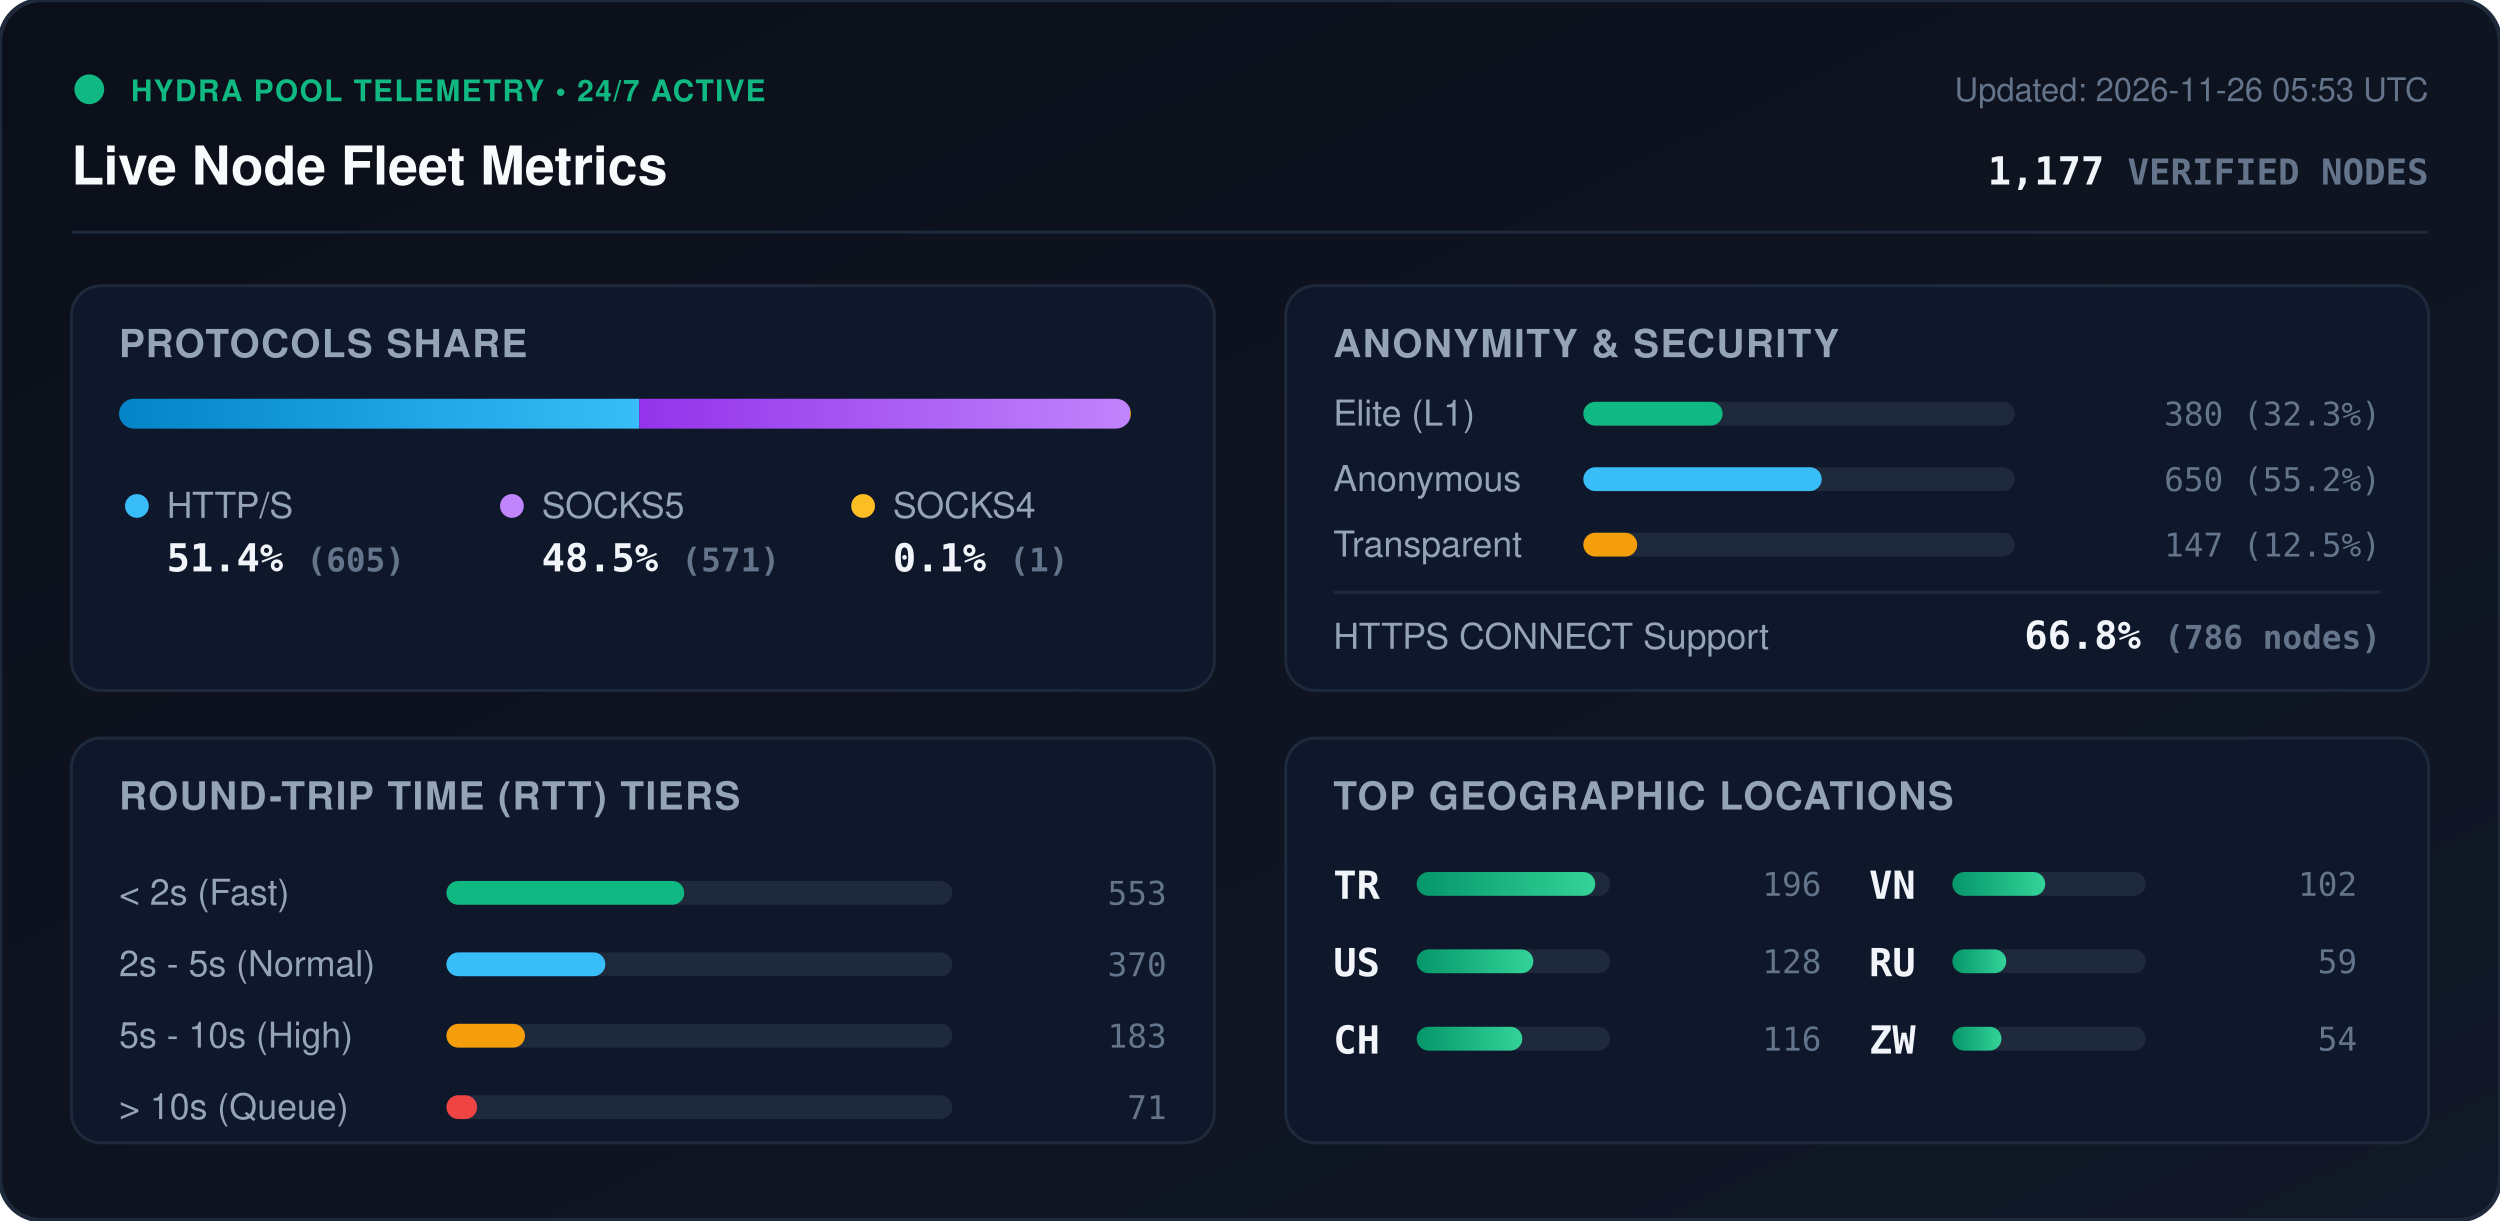
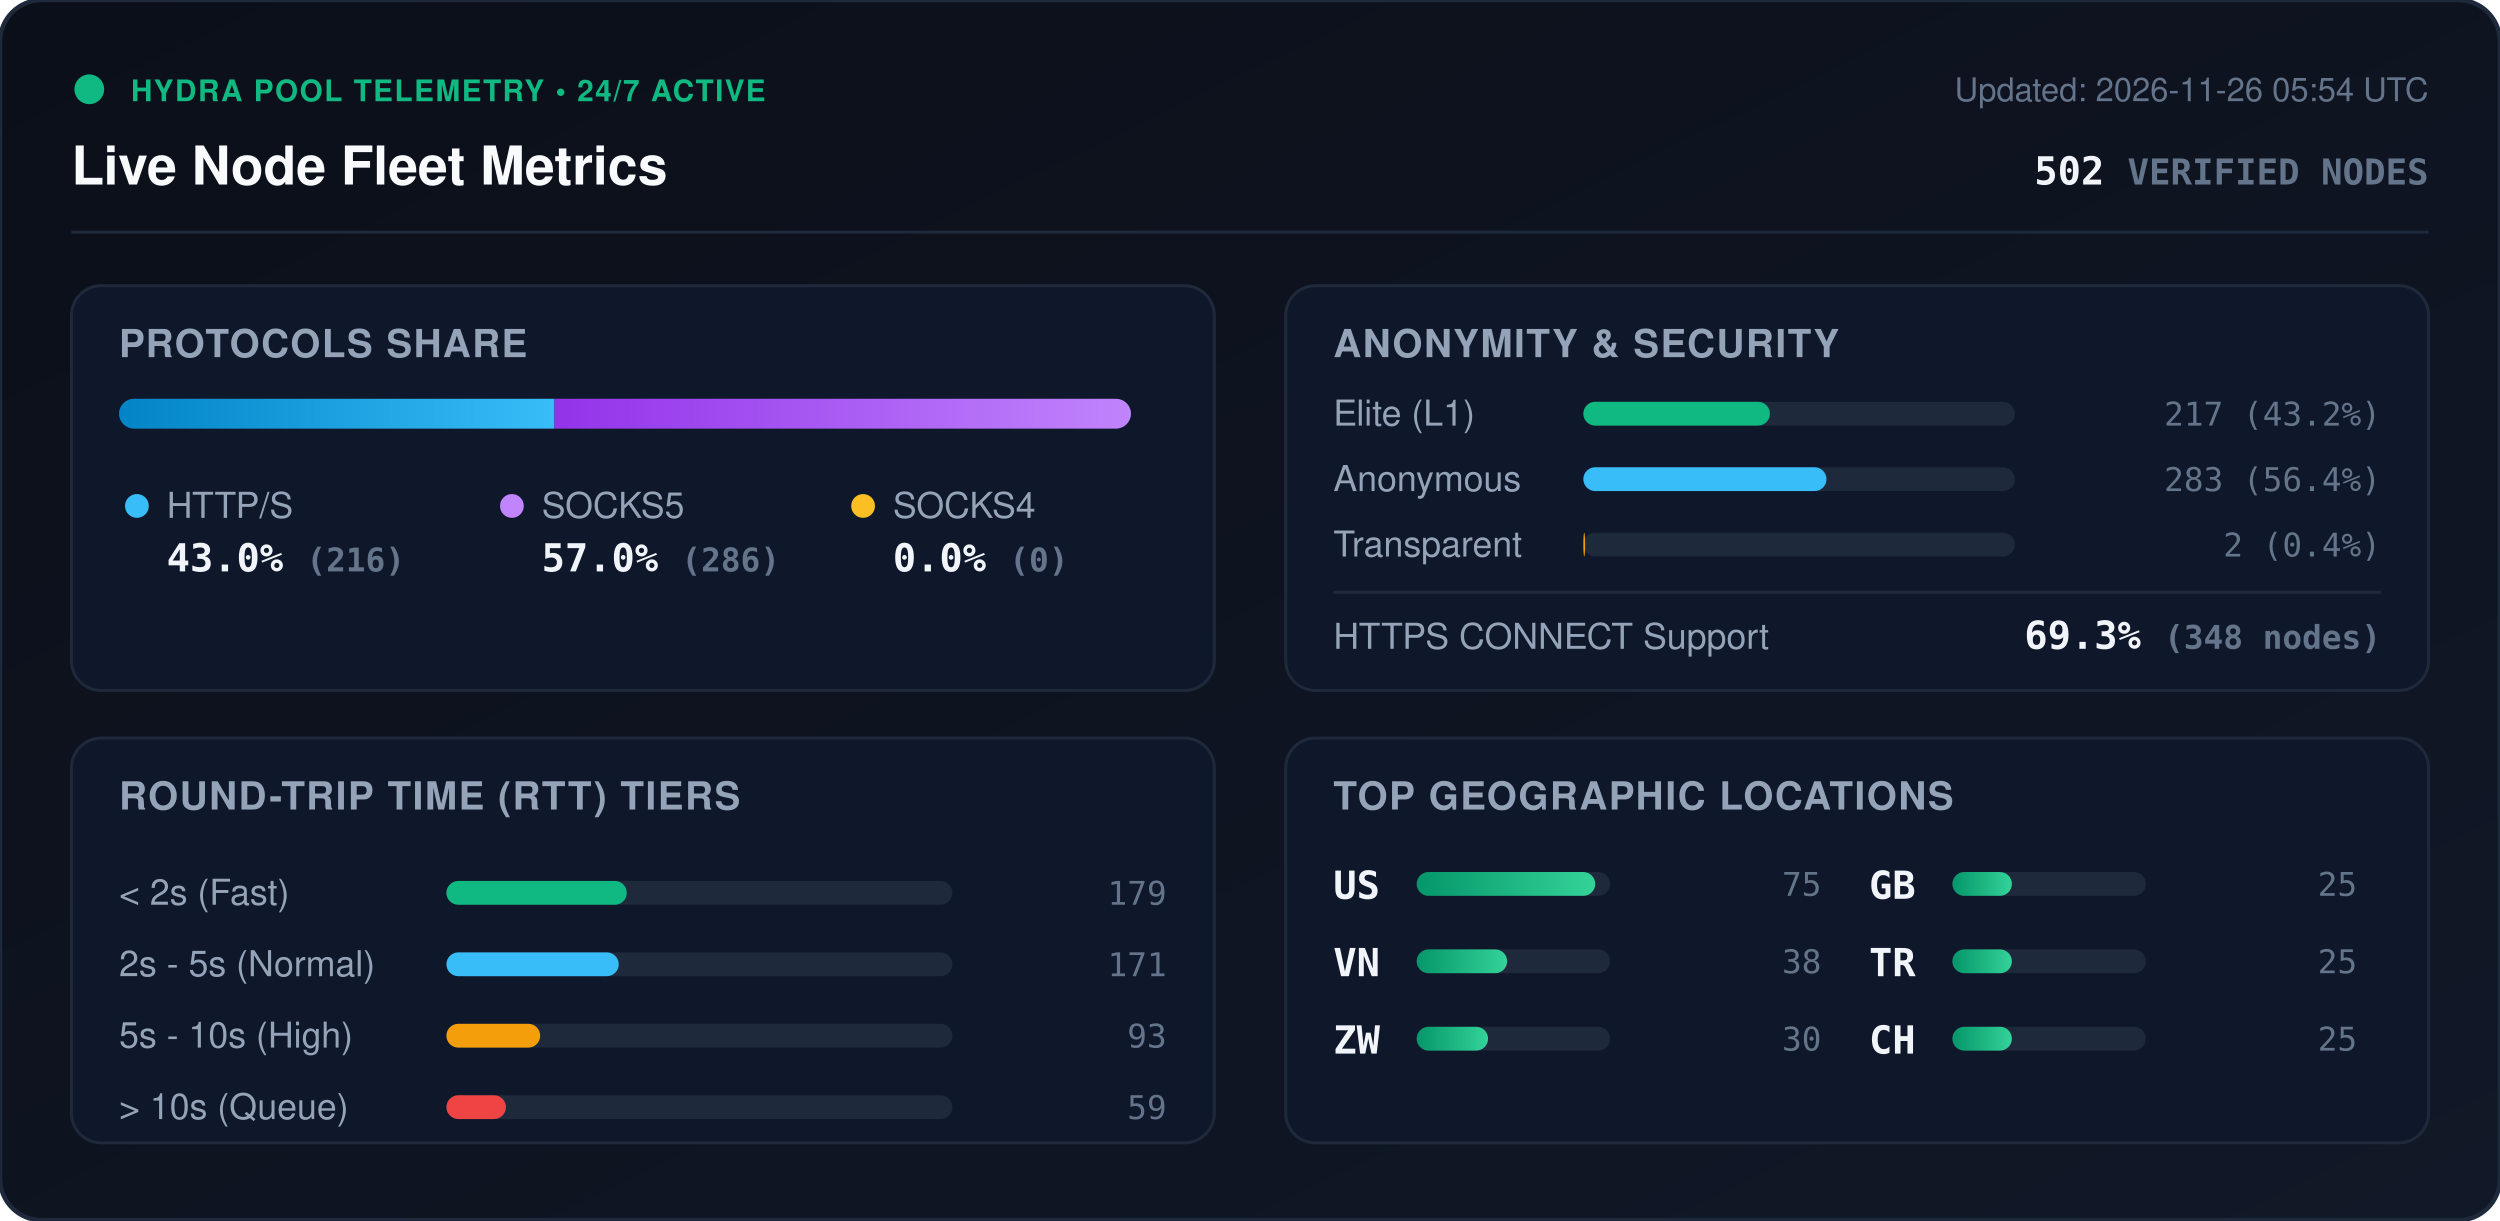
<svg xmlns="http://www.w3.org/2000/svg" viewBox="0 0 840 410" width="840" height="410" style="max-width: 100%; height: auto;">
  <defs>
    <linearGradient id="bg" x1="0%" y1="0%" x2="100%" y2="100%">
      <stop offset="0%" stop-color="#0b0f19" />
      <stop offset="100%" stop-color="#111827" />
    </linearGradient>
    <linearGradient id="bar-http" x1="0%" y1="0%" x2="100%" y2="0%">
      <stop offset="0%" stop-color="#0284c7" />
      <stop offset="100%" stop-color="#38bdf8" />
    </linearGradient>
    <linearGradient id="bar-socks5" x1="0%" y1="0%" x2="100%" y2="0%">
      <stop offset="0%" stop-color="#9333ea" />
      <stop offset="100%" stop-color="#c084fc" />
    </linearGradient>
    <linearGradient id="bar-socks4" x1="0%" y1="0%" x2="100%" y2="0%">
      <stop offset="0%" stop-color="#d97706" />
      <stop offset="100%" stop-color="#fbbf24" />
    </linearGradient>
    <linearGradient id="bar-green" x1="0%" y1="0%" x2="100%" y2="0%">
      <stop offset="0%" stop-color="#059669" />
      <stop offset="100%" stop-color="#34d399" />
    </linearGradient>
    <clipPath id="prog-track-clip">
      <rect width="340.0" height="10" rx="5" />
    </clipPath>
    <style>
      .title { font: 700 18px -apple-system, BlinkMacSystemFont, 'Segoe UI', Helvetica, Arial, sans-serif; fill: #f8fafc; }
      .sub { font: 500 11px -apple-system, BlinkMacSystemFont, 'Segoe UI', Helvetica, Arial, sans-serif; fill: #64748b; }
      .section-hdr { font: 600 13px -apple-system, BlinkMacSystemFont, 'Segoe UI', Helvetica, Arial, sans-serif; fill: #94a3b8; letter-spacing: 0.5px; }
      .metric-val { font: 700 13px -apple-system, BlinkMacSystemFont, 'Segoe UI', Helvetica, Arial, sans-serif; fill: #f1f5f9; }
      .metric-lbl { font: 500 12px -apple-system, BlinkMacSystemFont, 'Segoe UI', Helvetica, Arial, sans-serif; fill: #94a3b8; }
      .badge-txt { font: 700 10px -apple-system, BlinkMacSystemFont, 'Segoe UI', Helvetica, Arial, sans-serif; fill: #10b981; letter-spacing: 0.5px; }
      .mono { font-family: ui-monospace, SFMono-Regular, Menlo, Monaco, Consolas, monospace; }
      .pulse { animation: beacon 2s infinite ease-in-out; }
      @keyframes beacon { 0%, 100% { opacity: 1; } 50% { opacity: 0.35; } }
    </style>
  </defs>
  <rect width="840" height="410" rx="14" fill="url(#bg)" stroke="#1e293b" stroke-width="1.5" />
  <g transform="translate(24, 24)">
    <circle cx="6" cy="6" r="5" fill="#10b981" class="pulse" />
    <text x="20" y="10" class="badge-txt">HYDRA POOL TELEMETRY • 24/7 ACTIVE</text>
    <text x="0" y="38" class="title">Live Node Fleet Metrics</text>
-     <text x="792" y="10" text-anchor="end" class="sub">Updated: 2026-11-26 05:53 UTC</text>
-     <text x="792" y="38" text-anchor="end" class="metric-val mono" fill="#38bdf8">1,177 <tspan font-size="12" fill="#64748b">VERIFIED NODES</tspan>
+     <text x="792" y="10" text-anchor="end" class="sub">Updated: 2026-11-26 05:54 UTC</text>
+     <text x="792" y="38" text-anchor="end" class="metric-val mono" fill="#38bdf8">502 <tspan font-size="12" fill="#64748b">VERIFIED NODES</tspan>
    </text>
  </g>
  <line x1="24" y1="78" x2="816" y2="78" stroke="#1e293b" stroke-width="1" />
  <g transform="translate(24, 96)">
    <rect width="384" height="136" rx="10" fill="#0f172a" stroke="#1e293b" />
    <text x="16" y="24" class="section-hdr">PROTOCOLS SHARE</text>
    <g transform="translate(16, 38)">
      <rect width="340.0" height="10" rx="5" fill="#1e293b" />
      <g clip-path="url(#prog-track-clip)">
-         <rect x="0" width="174.8" height="10" fill="url(#bar-http)" />
-         <rect x="174.8" width="164.9" height="10" fill="url(#bar-socks5)" />
-         <rect x="339.7" width="0.3" height="10" fill="url(#bar-socks4)" />
+         <rect x="0" width="146.3" height="10" fill="url(#bar-http)" />
+         <rect x="146.3" width="193.7" height="10" fill="url(#bar-socks5)" />
+         <rect x="340.0" width="0.0" height="10" fill="url(#bar-socks4)" />
      </g>
    </g>
    <g transform="translate(16, 68)">
      <circle cx="6" cy="6" r="4" fill="#38bdf8" />
      <text x="16" y="10" class="metric-lbl">HTTP/S</text>
-       <text x="16" y="28" class="metric-val mono">51.4% <tspan font-size="11" fill="#64748b">(605)</tspan>
+       <text x="16" y="28" class="metric-val mono">43.0% <tspan font-size="11" fill="#64748b">(216)</tspan>
      </text>
      <circle cx="132" cy="6" r="4" fill="#c084fc" />
      <text x="142" y="10" class="metric-lbl">SOCKS5</text>
-       <text x="142" y="28" class="metric-val mono">48.5% <tspan font-size="11" fill="#64748b">(571)</tspan>
+       <text x="142" y="28" class="metric-val mono">57.0% <tspan font-size="11" fill="#64748b">(286)</tspan>
      </text>
      <circle cx="250" cy="6" r="4" fill="#fbbf24" />
      <text x="260" y="10" class="metric-lbl">SOCKS4</text>
-       <text x="260" y="28" class="metric-val mono">0.1% <tspan font-size="11" fill="#64748b">(1)</tspan>
+       <text x="260" y="28" class="metric-val mono">0.0% <tspan font-size="11" fill="#64748b">(0)</tspan>
      </text>
    </g>
  </g>
  <g transform="translate(432, 96)">
    <rect width="384" height="136" rx="10" fill="#0f172a" stroke="#1e293b" />
    <text x="16" y="24" class="section-hdr">ANONYMITY &amp; SECURITY</text>
    <text x="16" y="47" class="metric-lbl">Elite (L1)</text>
    <rect x="100" y="39" width="145.0" height="8" rx="4" fill="#1e293b" />
-     <rect x="100" y="39" width="46.8" height="8" rx="4" fill="#10b981" />
-     <text x="368" y="47" text-anchor="end" class="mono sub" fill="#e2e8f0">380 (32.3%)</text>
+     <rect x="100" y="39" width="62.7" height="8" rx="4" fill="#10b981" />
+     <text x="368" y="47" text-anchor="end" class="mono sub" fill="#e2e8f0">217 (43.2%)</text>
    <text x="16" y="69" class="metric-lbl">Anonymous</text>
    <rect x="100" y="61" width="145.0" height="8" rx="4" fill="#1e293b" />
-     <rect x="100" y="61" width="80.1" height="8" rx="4" fill="#38bdf8" />
-     <text x="368" y="69" text-anchor="end" class="mono sub" fill="#e2e8f0">650 (55.2%)</text>
+     <rect x="100" y="61" width="81.7" height="8" rx="4" fill="#38bdf8" />
+     <text x="368" y="69" text-anchor="end" class="mono sub" fill="#e2e8f0">283 (56.4%)</text>
    <text x="16" y="91" class="metric-lbl">Transparent</text>
    <rect x="100" y="83" width="145.0" height="8" rx="4" fill="#1e293b" />
-     <rect x="100" y="83" width="18.1" height="8" rx="4" fill="#f59e0b" />
-     <text x="368" y="91" text-anchor="end" class="mono sub" fill="#e2e8f0">147 (12.5%)</text>
+     <rect x="100" y="83" width="0.6" height="8" rx="4" fill="#f59e0b" />
+     <text x="368" y="91" text-anchor="end" class="mono sub" fill="#e2e8f0">2 (0.4%)</text>
    <line x1="16" y1="103" x2="368" y2="103" stroke="#1e293b" stroke-width="1" />
    <text x="16" y="122" class="metric-lbl">HTTPS CONNECT Support</text>
-     <text x="368" y="122" text-anchor="end" class="metric-val mono" fill="#34d399">66.8% <tspan font-size="11" fill="#64748b">(786 nodes)</tspan>
+     <text x="368" y="122" text-anchor="end" class="metric-val mono" fill="#34d399">69.3% <tspan font-size="11" fill="#64748b">(348 nodes)</tspan>
    </text>
  </g>
  <g transform="translate(24, 248)">
    <rect width="384" height="136" rx="10" fill="#0f172a" stroke="#1e293b" />
    <text x="16" y="24" class="section-hdr">ROUND-TRIP TIME (RTT) TIERS</text>
    <g transform="translate(16, 42)">
      <text x="0" y="14" class="metric-lbl">&lt; 2s (Fast)</text>
      <rect x="110" y="6" width="170" height="8" rx="4" fill="#1e293b" />
-       <rect x="110" y="6" width="79.9" height="8" rx="4" fill="#10b981" />
-       <text x="352" y="14" text-anchor="end" class="mono sub">553</text>
+       <rect x="110" y="6" width="60.6" height="8" rx="4" fill="#10b981" />
+       <text x="352" y="14" text-anchor="end" class="mono sub">179</text>
      <text x="0" y="38" class="metric-lbl">2s - 5s (Normal)</text>
      <rect x="110" y="30" width="170" height="8" rx="4" fill="#1e293b" />
-       <rect x="110" y="30" width="53.4" height="8" rx="4" fill="#38bdf8" />
-       <text x="352" y="38" text-anchor="end" class="mono sub">370</text>
+       <rect x="110" y="30" width="57.9" height="8" rx="4" fill="#38bdf8" />
+       <text x="352" y="38" text-anchor="end" class="mono sub">171</text>
      <text x="0" y="62" class="metric-lbl">5s - 10s (High)</text>
      <rect x="110" y="54" width="170" height="8" rx="4" fill="#1e293b" />
-       <rect x="110" y="54" width="26.4" height="8" rx="4" fill="#f59e0b" />
-       <text x="352" y="62" text-anchor="end" class="mono sub">183</text>
+       <rect x="110" y="54" width="31.5" height="8" rx="4" fill="#f59e0b" />
+       <text x="352" y="62" text-anchor="end" class="mono sub">93</text>
      <text x="0" y="86" class="metric-lbl">&gt; 10s (Queue)</text>
      <rect x="110" y="78" width="170" height="8" rx="4" fill="#1e293b" />
-       <rect x="110" y="78" width="10.3" height="8" rx="4" fill="#ef4444" />
-       <text x="352" y="86" text-anchor="end" class="mono sub">71</text>
+       <rect x="110" y="78" width="20.0" height="8" rx="4" fill="#ef4444" />
+       <text x="352" y="86" text-anchor="end" class="mono sub">59</text>
    </g>
  </g>
  <g transform="translate(432, 248)">
    <rect width="384" height="136" rx="10" fill="#0f172a" stroke="#1e293b" />
    <text x="16" y="24" class="section-hdr">TOP GEOGRAPHIC LOCATIONS</text>
    <g transform="translate(16, 42)">
      <g transform="translate(0, 0)">
+         <text x="0" y="12" class="mono metric-val" font-size="12">US</text>
+         <rect x="28" y="3" width="65" height="8" rx="4" fill="#1e293b" />
+         <rect x="28" y="3" width="60.0" height="8" rx="4" fill="url(#bar-green)" />
+         <text x="164" y="11" text-anchor="end" class="mono sub">75</text>
+       </g>
+       <g transform="translate(0, 26)">
+         <text x="0" y="12" class="mono metric-val" font-size="12">VN</text>
+         <rect x="28" y="3" width="65" height="8" rx="4" fill="#1e293b" />
+         <rect x="28" y="3" width="30.4" height="8" rx="4" fill="url(#bar-green)" />
+         <text x="164" y="11" text-anchor="end" class="mono sub">38</text>
+       </g>
+       <g transform="translate(0, 52)">
+         <text x="0" y="12" class="mono metric-val" font-size="12">ZW</text>
+         <rect x="28" y="3" width="65" height="8" rx="4" fill="#1e293b" />
+         <rect x="28" y="3" width="24.0" height="8" rx="4" fill="url(#bar-green)" />
+         <text x="164" y="11" text-anchor="end" class="mono sub">30</text>
+       </g>
+       <g transform="translate(180, 0)">
+         <text x="0" y="12" class="mono metric-val" font-size="12">GB</text>
+         <rect x="28" y="3" width="65" height="8" rx="4" fill="#1e293b" />
+         <rect x="28" y="3" width="20.0" height="8" rx="4" fill="url(#bar-green)" />
+         <text x="164" y="11" text-anchor="end" class="mono sub">25</text>
+       </g>
+       <g transform="translate(180, 26)">
        <text x="0" y="12" class="mono metric-val" font-size="12">TR</text>
        <rect x="28" y="3" width="65" height="8" rx="4" fill="#1e293b" />
-         <rect x="28" y="3" width="60.0" height="8" rx="4" fill="url(#bar-green)" />
-         <text x="164" y="11" text-anchor="end" class="mono sub">196</text>
+         <rect x="28" y="3" width="20.0" height="8" rx="4" fill="url(#bar-green)" />
+         <text x="164" y="11" text-anchor="end" class="mono sub">25</text>
      </g>
-       <g transform="translate(0, 26)">
-         <text x="0" y="12" class="mono metric-val" font-size="12">US</text>
-         <rect x="28" y="3" width="65" height="8" rx="4" fill="#1e293b" />
-         <rect x="28" y="3" width="39.2" height="8" rx="4" fill="url(#bar-green)" />
-         <text x="164" y="11" text-anchor="end" class="mono sub">128</text>
-       </g>
-       <g transform="translate(0, 52)">
+       <g transform="translate(180, 52)">
        <text x="0" y="12" class="mono metric-val" font-size="12">CH</text>
        <rect x="28" y="3" width="65" height="8" rx="4" fill="#1e293b" />
-         <rect x="28" y="3" width="35.5" height="8" rx="4" fill="url(#bar-green)" />
-         <text x="164" y="11" text-anchor="end" class="mono sub">116</text>
-       </g>
-       <g transform="translate(180, 0)">
-         <text x="0" y="12" class="mono metric-val" font-size="12">VN</text>
-         <rect x="28" y="3" width="65" height="8" rx="4" fill="#1e293b" />
-         <rect x="28" y="3" width="31.2" height="8" rx="4" fill="url(#bar-green)" />
-         <text x="164" y="11" text-anchor="end" class="mono sub">102</text>
-       </g>
-       <g transform="translate(180, 26)">
-         <text x="0" y="12" class="mono metric-val" font-size="12">RU</text>
-         <rect x="28" y="3" width="65" height="8" rx="4" fill="#1e293b" />
-         <rect x="28" y="3" width="18.1" height="8" rx="4" fill="url(#bar-green)" />
-         <text x="164" y="11" text-anchor="end" class="mono sub">59</text>
-       </g>
-       <g transform="translate(180, 52)">
-         <text x="0" y="12" class="mono metric-val" font-size="12">ZW</text>
-         <rect x="28" y="3" width="65" height="8" rx="4" fill="#1e293b" />
-         <rect x="28" y="3" width="16.5" height="8" rx="4" fill="url(#bar-green)" />
-         <text x="164" y="11" text-anchor="end" class="mono sub">54</text>
+         <rect x="28" y="3" width="20.0" height="8" rx="4" fill="url(#bar-green)" />
+         <text x="164" y="11" text-anchor="end" class="mono sub">25</text>
      </g>
    </g>
  </g>
</svg>
